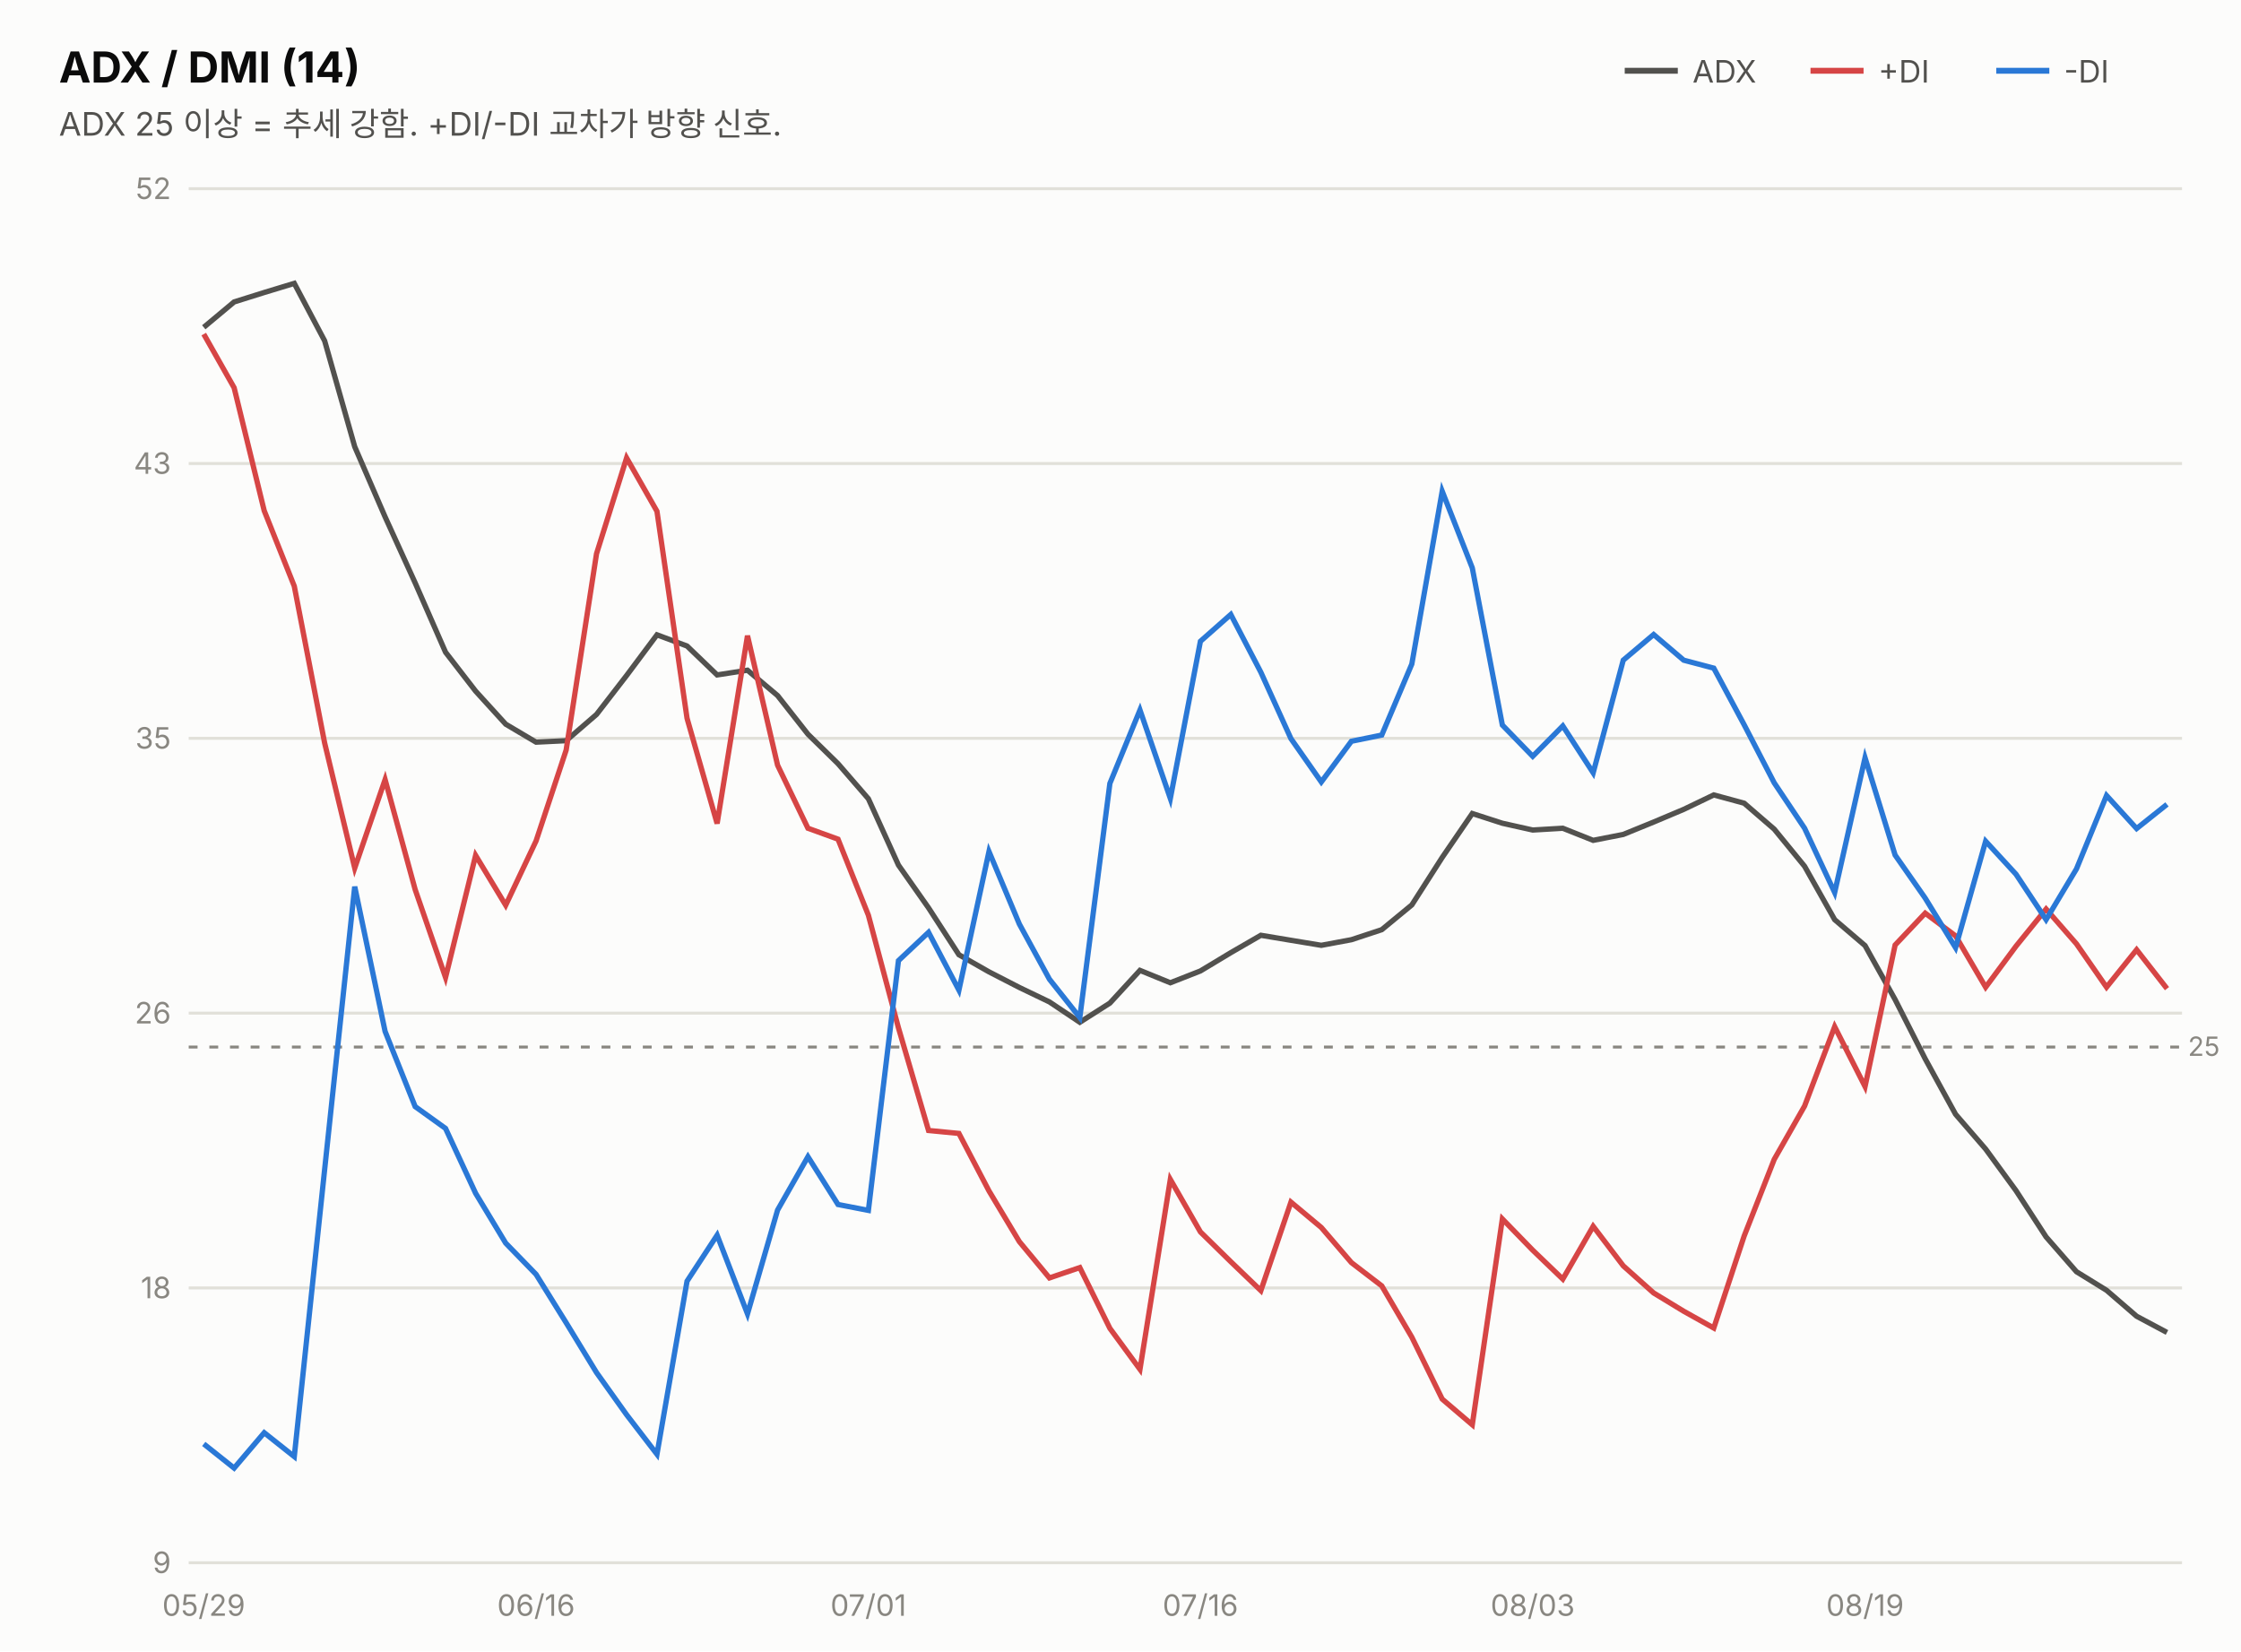
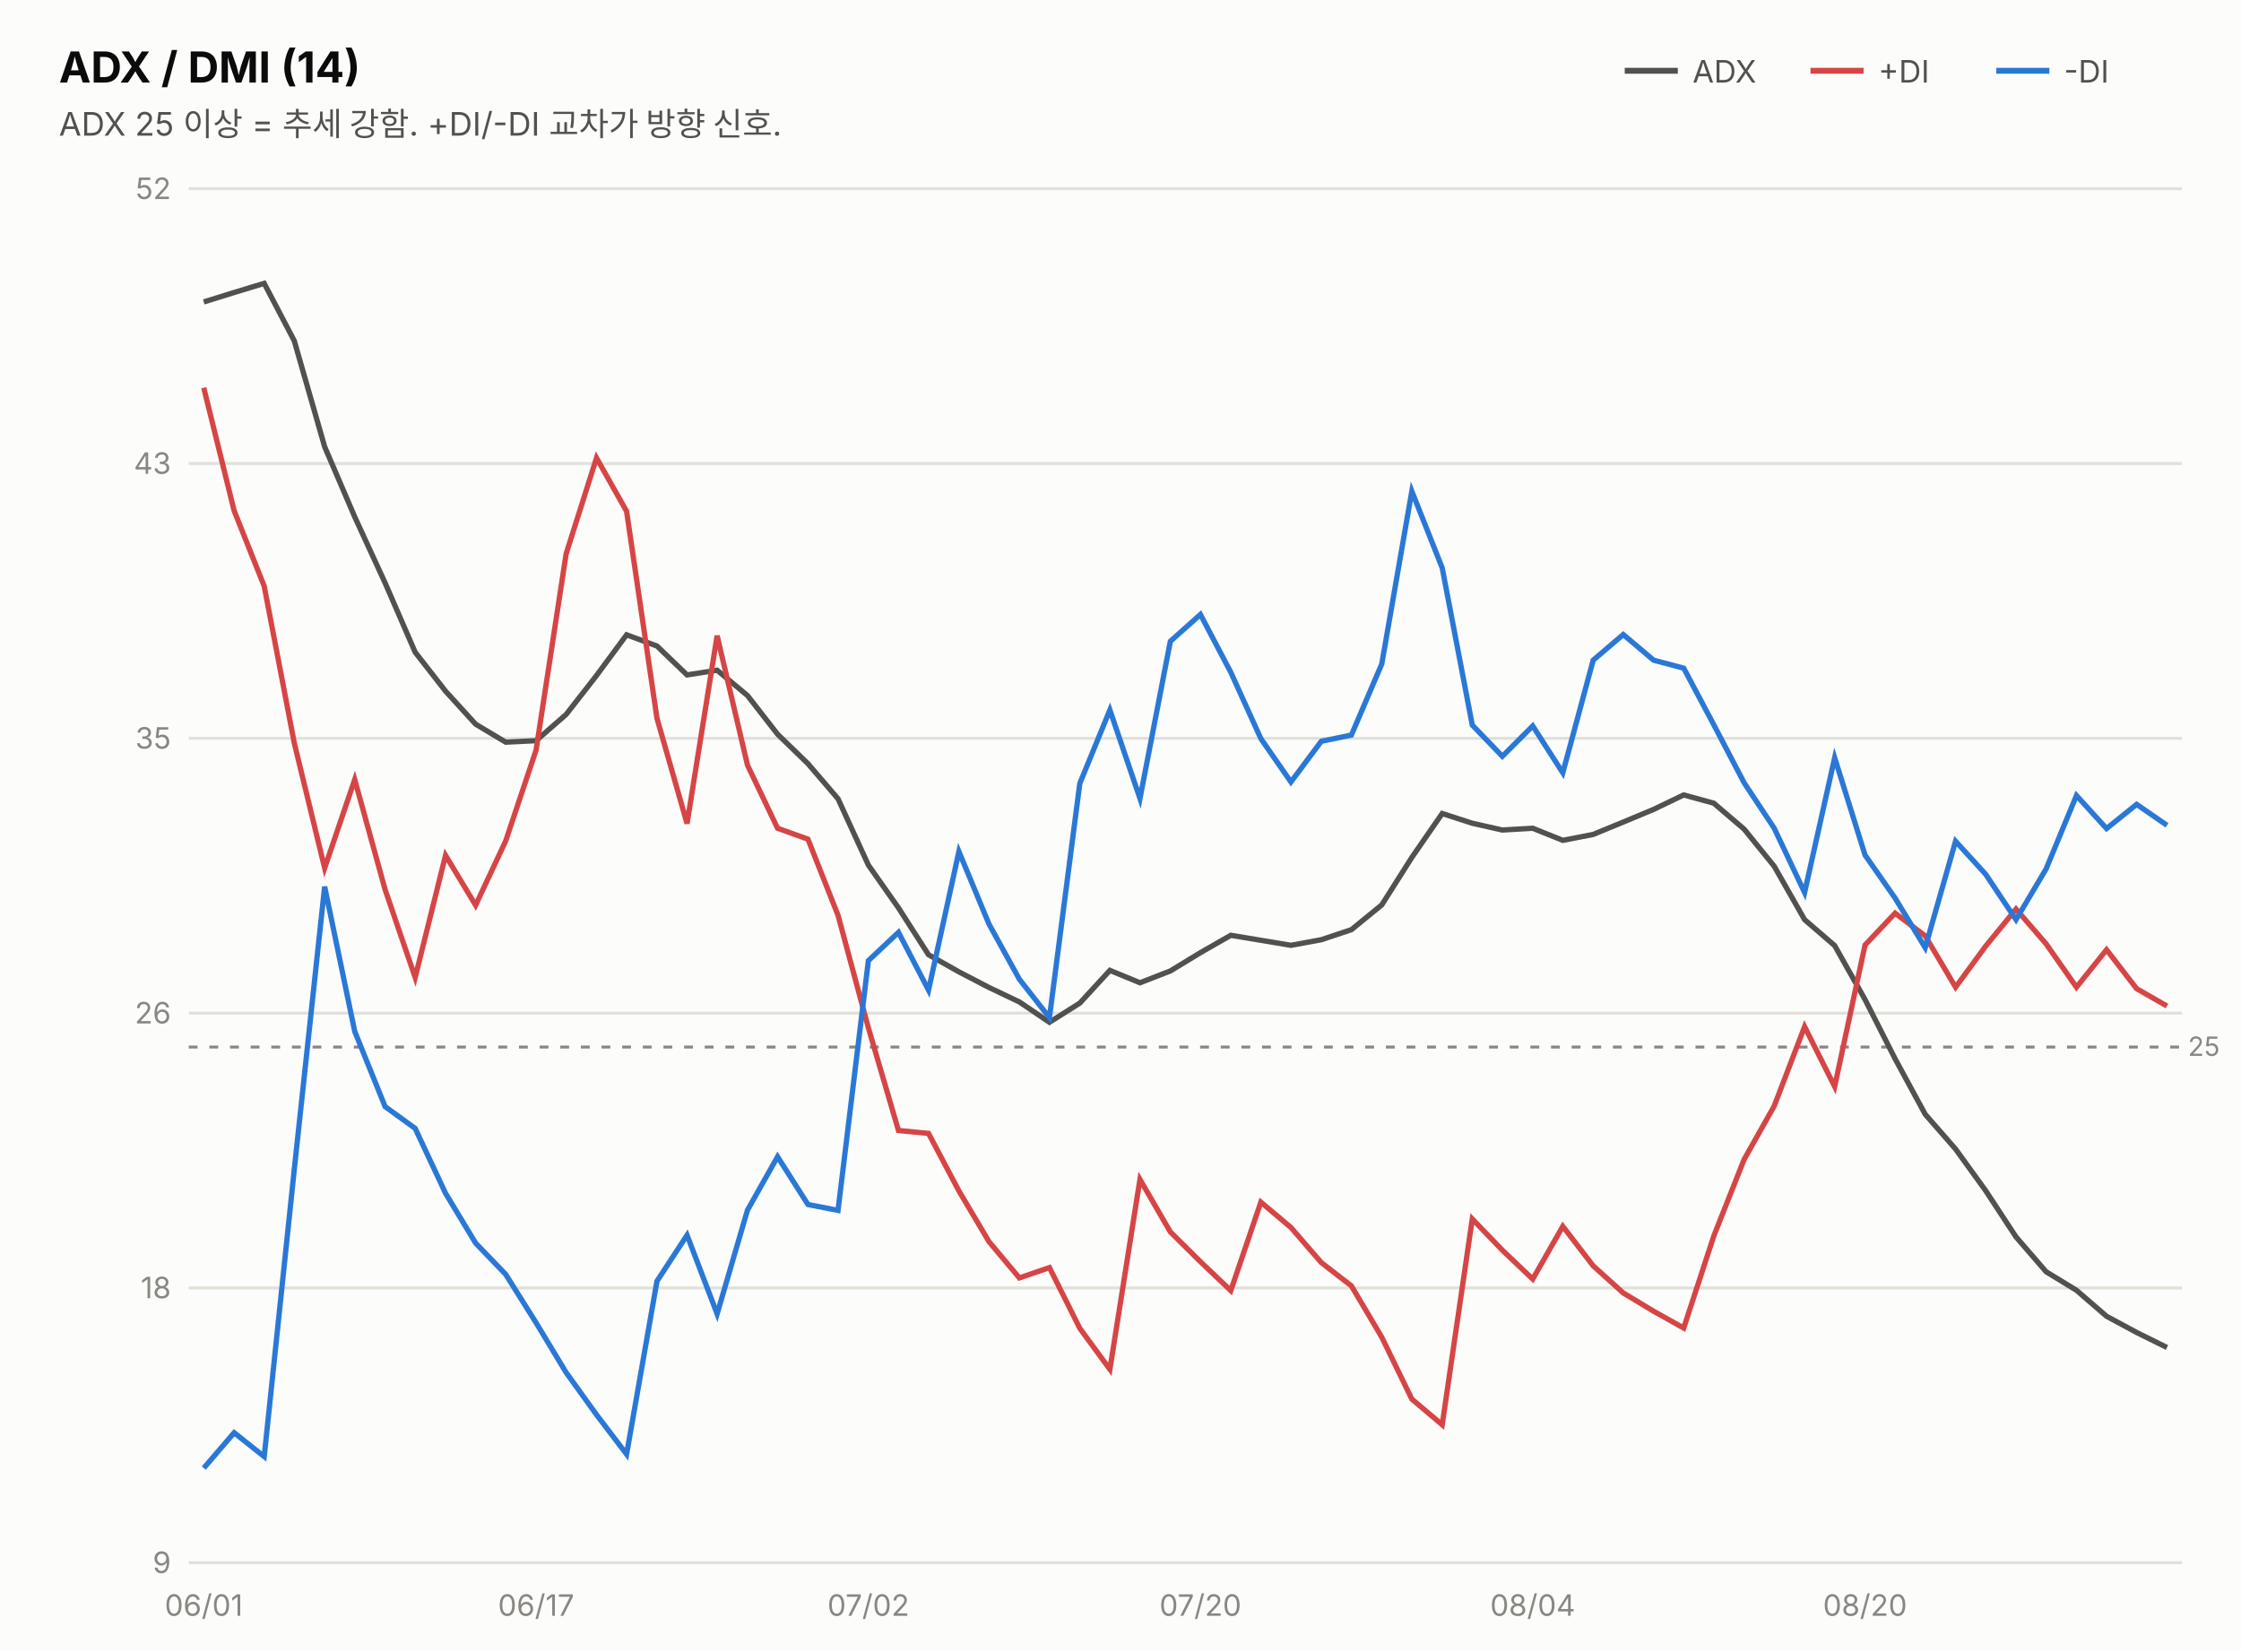
<svg xmlns="http://www.w3.org/2000/svg" width="760" height="560" viewBox="0 0 760 560" font-family="system-ui,-apple-system,&quot;Segoe UI&quot;,&quot;Malgun Gothic&quot;,&quot;Apple SD Gothic Neo&quot;,sans-serif">
  <rect width="760" height="560" fill="#fcfcfb" />
  <text x="20" y="28" font-size="14.5" font-weight="700" fill="#0b0b0b">ADX / DMI (14)</text>
  <text x="20" y="46" font-size="11" fill="#52514e">ADX 25 이상 = 추세 강함. +DI/-DI 교차가 방향 신호.</text>
  <line x1="551" y1="24" x2="569" y2="24" stroke="#52514e" stroke-width="2" />
  <text x="574" y="28" font-size="10.5" fill="#52514e">ADX</text>
  <line x1="614" y1="24" x2="632" y2="24" stroke="#d64545" stroke-width="2" />
  <text x="637" y="28" font-size="10.5" fill="#52514e">+DI</text>
  <line x1="677" y1="24" x2="695" y2="24" stroke="#2a78d6" stroke-width="2" />
  <text x="700" y="28" font-size="10.5" fill="#52514e">-DI</text>
  <line x1="64" y1="530.0" x2="740" y2="530.0" stroke="#e1e0d9" stroke-width="1" />
  <text x="58" y="533.5" font-size="10" fill="#898781" text-anchor="end" style="font-variant-numeric:tabular-nums">9</text>
  <line x1="64" y1="436.8" x2="740" y2="436.8" stroke="#e1e0d9" stroke-width="1" />
  <text x="58" y="440.3" font-size="10" fill="#898781" text-anchor="end" style="font-variant-numeric:tabular-nums">18</text>
  <line x1="64" y1="343.6" x2="740" y2="343.6" stroke="#e1e0d9" stroke-width="1" />
  <text x="58" y="347.1" font-size="10" fill="#898781" text-anchor="end" style="font-variant-numeric:tabular-nums">26</text>
  <line x1="64" y1="250.4" x2="740" y2="250.4" stroke="#e1e0d9" stroke-width="1" />
  <text x="58" y="253.9" font-size="10" fill="#898781" text-anchor="end" style="font-variant-numeric:tabular-nums">35</text>
  <line x1="64" y1="157.2" x2="740" y2="157.2" stroke="#e1e0d9" stroke-width="1" />
  <text x="58" y="160.7" font-size="10" fill="#898781" text-anchor="end" style="font-variant-numeric:tabular-nums">43</text>
  <line x1="64" y1="64.0" x2="740" y2="64.0" stroke="#e1e0d9" stroke-width="1" />
  <text x="58" y="67.5" font-size="10" fill="#898781" text-anchor="end" style="font-variant-numeric:tabular-nums">52</text>
  <line x1="64" y1="355.1" x2="740" y2="355.1" stroke="#898781" stroke-width="1" stroke-dasharray="3 4" />
  <text x="742" y="358.1" font-size="9" fill="#898781">25</text>
-   <path d="M69.1,111.0 L79.4,102.4 L89.6,99.2 L99.8,96.1 L110.1,115.6 L120.3,151.5 L130.6,175.3 L140.8,197.7 L151.1,221.2 L161.3,234.4 L171.5,245.6 L181.8,251.7 L192.0,251.2 L202.3,242.3 L212.5,229.1 L222.8,215.3 L233.0,219.1 L243.2,228.9 L253.5,227.3 L263.7,235.9 L274.0,249.0 L284.2,259.0 L294.5,270.9 L304.7,293.4 L314.9,307.9 L325.2,323.8 L335.4,329.6 L345.7,334.9 L355.9,339.8 L366.2,346.7 L376.4,340.2 L386.6,329.1 L396.9,333.3 L407.1,329.3 L417.4,323.1 L427.6,317.2 L437.8,318.9 L448.1,320.6 L458.3,318.7 L468.6,315.3 L478.8,306.9 L489.1,290.8 L499.3,275.9 L509.5,279.2 L519.8,281.5 L530.0,280.9 L540.3,285.0 L550.5,283.0 L560.8,278.8 L571.0,274.5 L581.2,269.6 L591.5,272.4 L601.7,281.2 L612.0,293.8 L622.2,311.9 L632.5,320.7 L642.7,339.0 L652.9,359.1 L663.2,377.9 L673.4,389.7 L683.7,403.8 L693.9,419.5 L704.2,431.3 L714.4,437.6 L724.6,446.4 L734.9,451.9" fill="none" stroke="#52514e" stroke-width="1.8" />
-   <path d="M69.1,113.3 L79.4,131.5 L89.6,173.2 L99.8,198.8 L110.1,252.0 L120.3,294.4 L130.6,264.4 L140.8,301.7 L151.1,331.5 L161.3,290.1 L171.5,307.0 L181.8,285.2 L192.0,254.4 L202.3,187.8 L212.5,155.3 L222.8,173.4 L233.0,243.6 L243.2,279.3 L253.5,215.6 L263.7,259.5 L274.0,280.9 L284.2,284.6 L294.5,310.4 L304.7,348.6 L314.9,383.4 L325.2,384.4 L335.4,403.9 L345.7,421.1 L355.9,433.4 L366.2,429.9 L376.4,450.5 L386.6,464.4 L396.9,400.0 L407.1,417.8 L417.4,427.9 L427.6,437.7 L437.8,407.7 L448.1,416.3 L458.3,428.2 L468.6,436.1 L478.8,453.5 L489.1,474.5 L499.3,483.2 L509.5,413.4 L519.8,424.0 L530.0,433.8 L540.3,415.9 L550.5,429.3 L560.8,438.5 L571.0,444.7 L581.2,450.4 L591.5,419.2 L601.7,393.2 L612.0,375.1 L622.2,348.2 L632.5,368.5 L642.7,320.5 L652.9,309.7 L663.2,317.4 L673.4,334.8 L683.7,320.9 L693.9,308.3 L704.2,320.1 L714.4,334.8 L724.6,322.1 L734.9,335.3" fill="none" stroke="#d64545" stroke-width="1.8" />
-   <path d="M69.1,489.7 L79.4,497.9 L89.6,485.9 L99.8,494.0 L110.1,396.6 L120.3,300.7 L130.6,349.8 L140.8,375.3 L151.1,382.7 L161.3,404.7 L171.5,421.6 L181.8,432.2 L192.0,448.6 L202.3,465.5 L212.5,479.8 L222.8,493.2 L233.0,434.5 L243.2,418.9 L253.5,445.6 L263.7,410.4 L274.0,392.3 L284.2,408.5 L294.5,410.5 L304.7,325.8 L314.9,316.2 L325.2,335.8 L335.4,288.8 L345.7,313.4 L355.9,332.1 L366.2,345.1 L376.4,265.7 L386.6,240.8 L396.9,270.8 L407.1,217.5 L417.4,208.4 L427.6,228.0 L437.8,250.5 L448.1,265.2 L458.3,251.4 L468.6,249.3 L478.8,225.2 L489.1,166.6 L499.3,192.6 L509.5,245.9 L519.8,256.5 L530.0,246.2 L540.3,262.1 L550.5,223.9 L560.8,215.2 L571.0,223.9 L581.2,226.6 L591.5,245.8 L601.7,265.5 L612.0,280.9 L622.2,302.7 L632.5,257.0 L642.7,290.0 L652.9,304.6 L663.2,321.4 L673.4,285.3 L683.7,296.5 L693.9,311.9 L704.2,294.7 L714.4,269.8 L724.6,281.0 L734.9,272.8" fill="none" stroke="#2a78d6" stroke-width="1.8" />
-   <text x="69.1" y="548" font-size="10" fill="#898781" text-anchor="middle">05/29</text>
-   <text x="181.8" y="548" font-size="10" fill="#898781" text-anchor="middle">06/16</text>
-   <text x="294.5" y="548" font-size="10" fill="#898781" text-anchor="middle">07/01</text>
-   <text x="407.1" y="548" font-size="10" fill="#898781" text-anchor="middle">07/16</text>
-   <text x="519.8" y="548" font-size="10" fill="#898781" text-anchor="middle">08/03</text>
-   <text x="632.5" y="548" font-size="10" fill="#898781" text-anchor="middle">08/19</text>
+   <path d="M69.1,102.4 L79.4,99.2 L89.6,96.1 L99.8,115.6 L110.1,151.5 L120.3,175.3 L130.6,197.7 L140.8,221.2 L151.1,234.4 L161.3,245.6 L171.5,251.7 L181.8,251.2 L192.0,242.3 L202.3,229.1 L212.5,215.3 L222.8,219.1 L233.0,228.9 L243.2,227.3 L253.5,235.9 L263.7,249.0 L274.0,259.0 L284.2,270.9 L294.5,293.4 L304.7,307.9 L314.9,323.8 L325.2,329.6 L335.4,334.9 L345.7,339.8 L355.9,346.7 L366.2,340.2 L376.4,329.1 L386.6,333.3 L396.9,329.3 L407.1,323.1 L417.4,317.2 L427.6,318.9 L437.8,320.6 L448.1,318.7 L458.3,315.3 L468.6,306.9 L478.8,290.8 L489.1,275.9 L499.3,279.2 L509.5,281.5 L519.8,280.9 L530.0,285.0 L540.3,283.0 L550.5,278.8 L560.8,274.5 L571.0,269.6 L581.2,272.4 L591.5,281.2 L601.7,293.8 L612.0,311.9 L622.2,320.7 L632.5,339.0 L642.7,359.1 L652.9,377.9 L663.2,389.7 L673.4,403.8 L683.7,419.5 L693.9,431.3 L704.2,437.6 L714.4,446.4 L724.6,451.9 L734.9,457.0" fill="none" stroke="#52514e" stroke-width="1.8" />
+   <path d="M69.1,131.5 L79.4,173.2 L89.6,198.8 L99.8,252.0 L110.1,294.4 L120.3,264.4 L130.6,301.7 L140.8,331.5 L151.1,290.1 L161.3,307.0 L171.5,285.2 L181.8,254.4 L192.0,187.8 L202.3,155.3 L212.5,173.4 L222.8,243.6 L233.0,279.3 L243.2,215.6 L253.5,259.5 L263.7,280.9 L274.0,284.6 L284.2,310.4 L294.5,348.6 L304.7,383.4 L314.9,384.4 L325.2,403.9 L335.4,421.1 L345.7,433.4 L355.9,429.9 L366.2,450.5 L376.4,464.4 L386.6,400.0 L396.9,417.8 L407.1,427.9 L417.4,437.7 L427.6,407.7 L437.8,416.3 L448.1,428.2 L458.3,436.1 L468.6,453.5 L478.8,474.5 L489.1,483.2 L499.3,413.4 L509.5,424.0 L519.8,433.8 L530.0,415.9 L540.3,429.3 L550.5,438.5 L560.8,444.7 L571.0,450.4 L581.2,419.2 L591.5,393.2 L601.7,375.1 L612.0,348.2 L622.2,368.5 L632.5,320.5 L642.7,309.7 L652.9,317.4 L663.2,334.8 L673.4,320.9 L683.7,308.3 L693.9,320.1 L704.2,334.8 L714.4,322.1 L724.6,335.3 L734.9,341.2" fill="none" stroke="#d64545" stroke-width="1.8" />
+   <path d="M69.1,497.9 L79.4,485.9 L89.6,494.0 L99.8,396.6 L110.1,300.7 L120.3,349.8 L130.6,375.3 L140.8,382.7 L151.1,404.7 L161.3,421.6 L171.5,432.2 L181.8,448.6 L192.0,465.5 L202.3,479.8 L212.5,493.2 L222.8,434.5 L233.0,418.9 L243.2,445.6 L253.5,410.4 L263.7,392.3 L274.0,408.5 L284.2,410.5 L294.5,325.8 L304.7,316.2 L314.9,335.8 L325.2,288.8 L335.4,313.4 L345.7,332.1 L355.9,345.1 L366.2,265.7 L376.4,240.8 L386.6,270.8 L396.9,217.5 L407.1,208.4 L417.4,228.0 L427.6,250.5 L437.8,265.2 L448.1,251.4 L458.3,249.3 L468.6,225.2 L478.8,166.6 L489.1,192.6 L499.3,245.9 L509.5,256.5 L519.8,246.2 L530.0,262.1 L540.3,223.9 L550.5,215.2 L560.8,223.9 L571.0,226.6 L581.2,245.8 L591.5,265.5 L601.7,280.9 L612.0,302.7 L622.2,257.0 L632.5,290.0 L642.7,304.6 L652.9,321.4 L663.2,285.3 L673.4,296.5 L683.7,311.9 L693.9,294.7 L704.2,269.8 L714.4,281.0 L724.6,272.8 L734.9,279.9" fill="none" stroke="#2a78d6" stroke-width="1.8" />
+   <text x="69.1" y="548" font-size="10" fill="#898781" text-anchor="middle">06/01</text>
+   <text x="181.8" y="548" font-size="10" fill="#898781" text-anchor="middle">06/17</text>
+   <text x="294.5" y="548" font-size="10" fill="#898781" text-anchor="middle">07/02</text>
+   <text x="407.1" y="548" font-size="10" fill="#898781" text-anchor="middle">07/20</text>
+   <text x="519.8" y="548" font-size="10" fill="#898781" text-anchor="middle">08/04</text>
+   <text x="632.5" y="548" font-size="10" fill="#898781" text-anchor="middle">08/20</text>
</svg>
